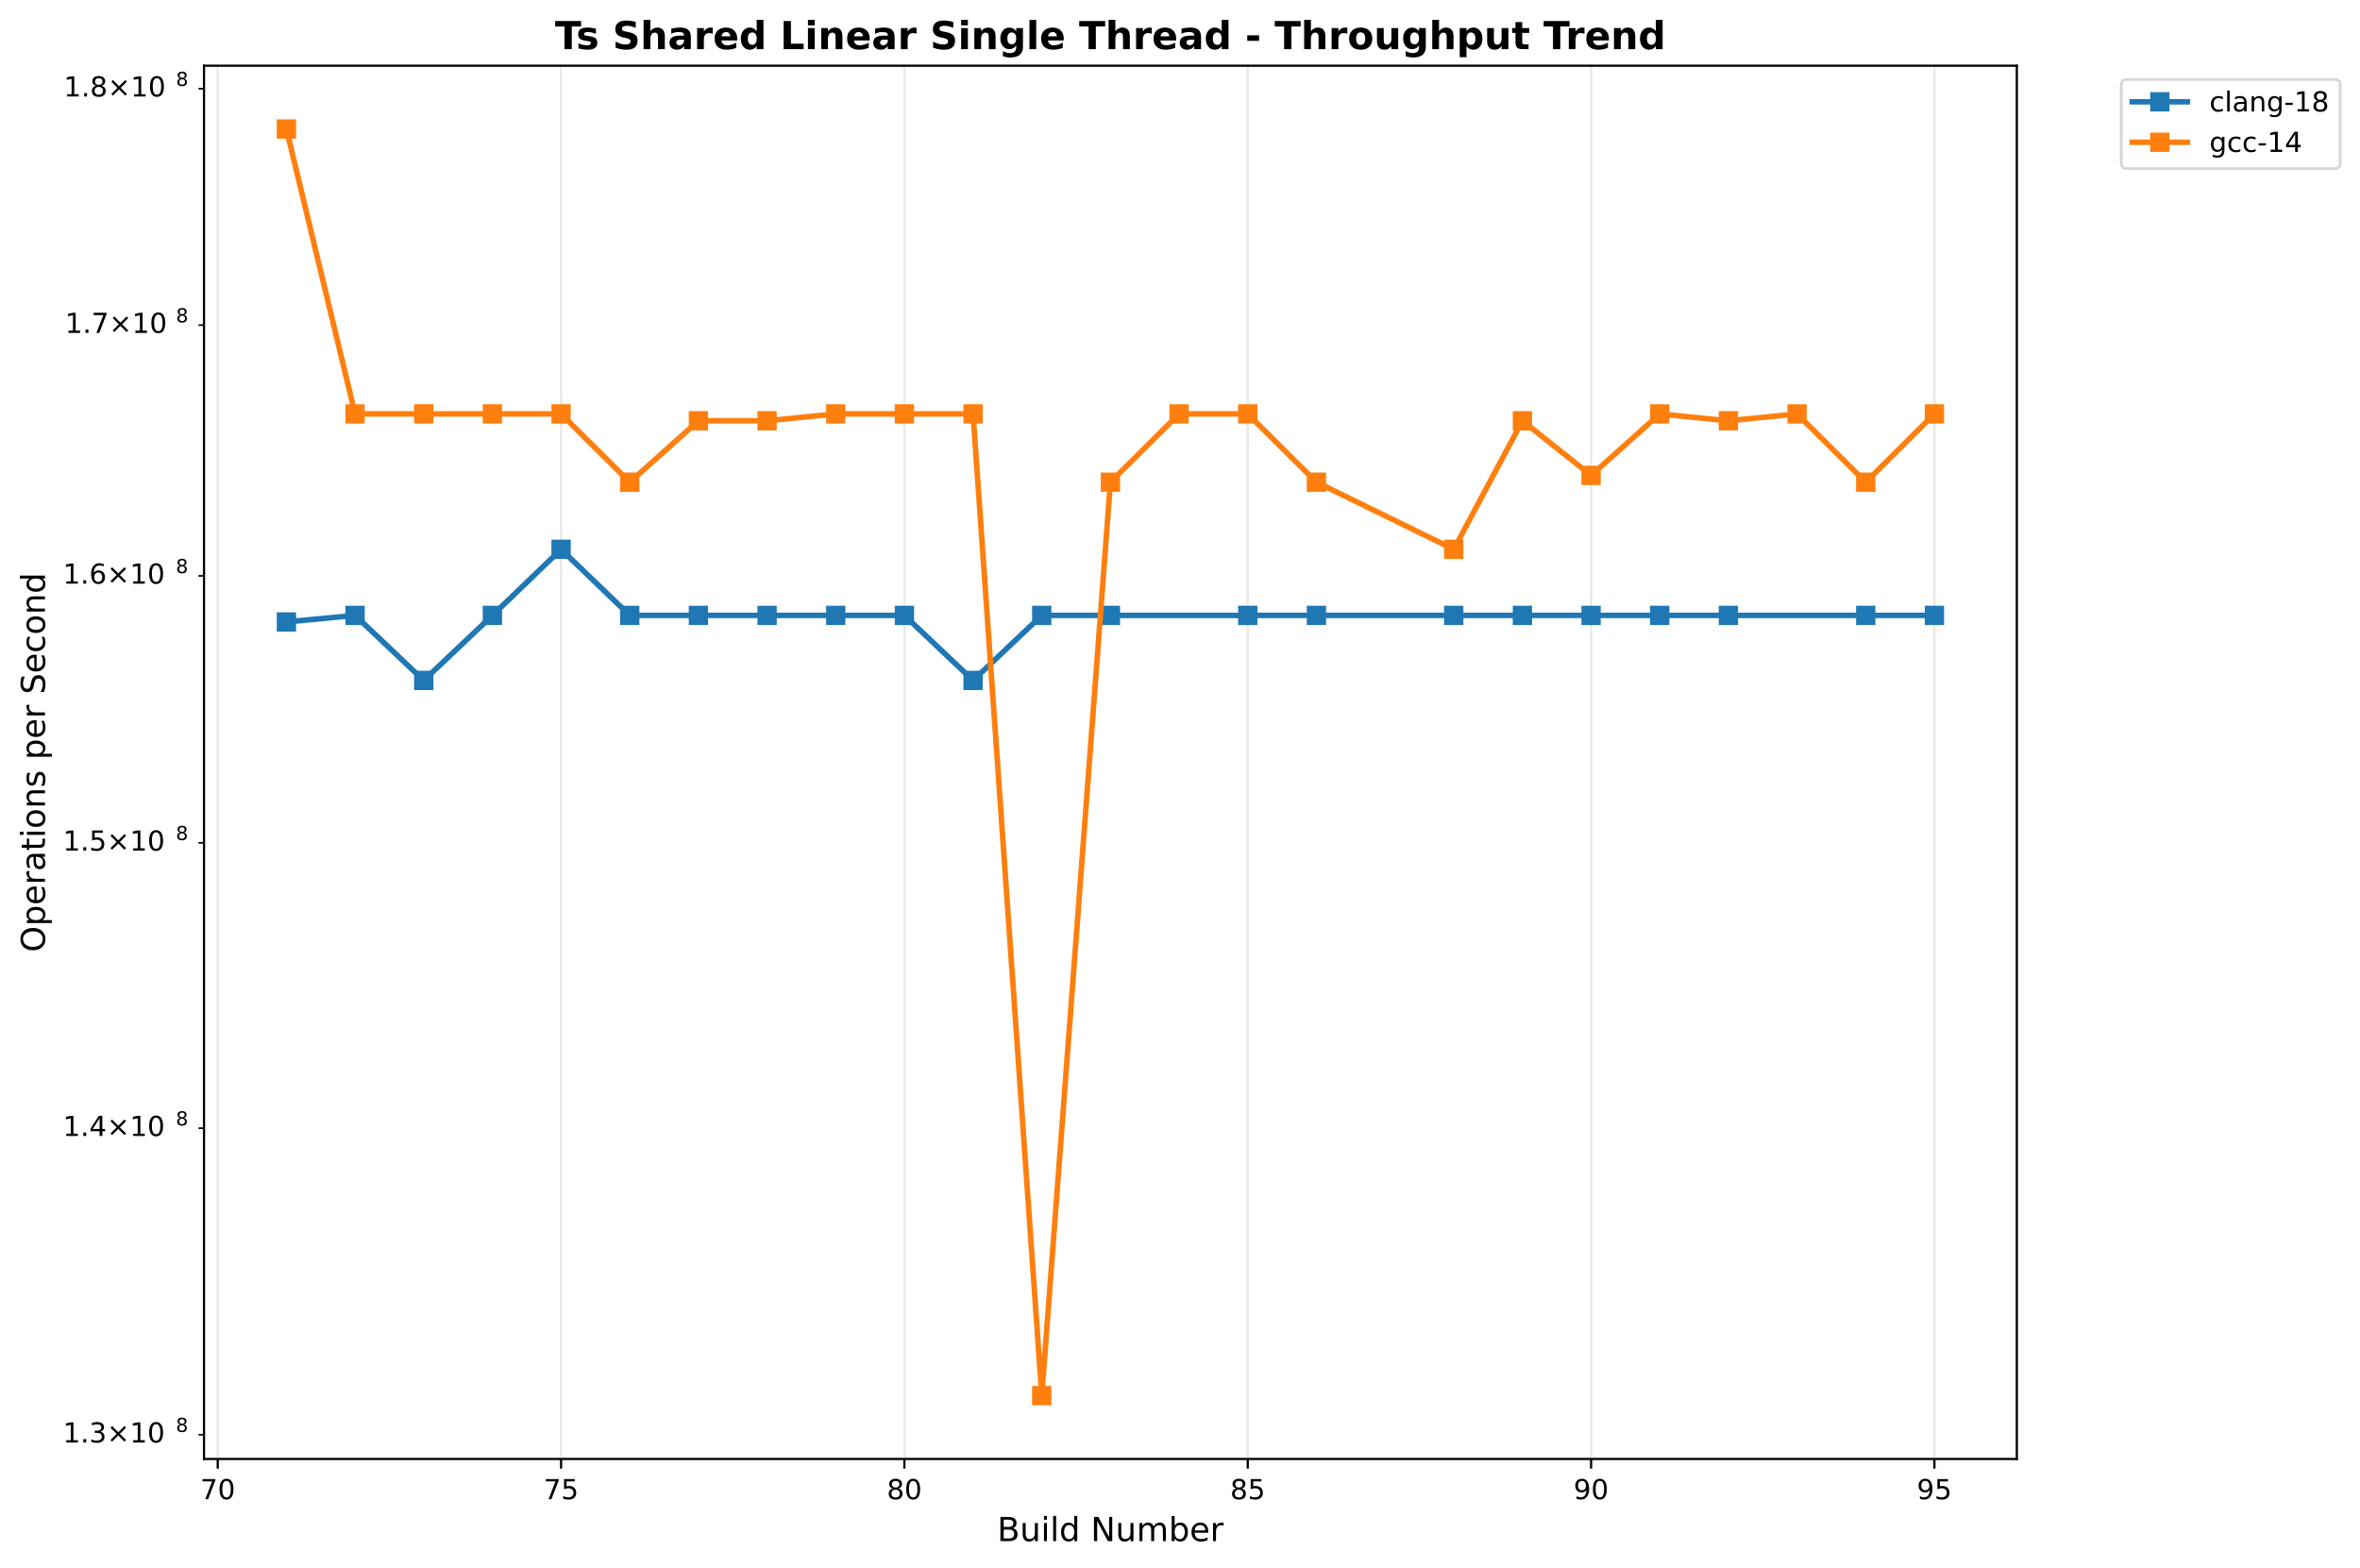
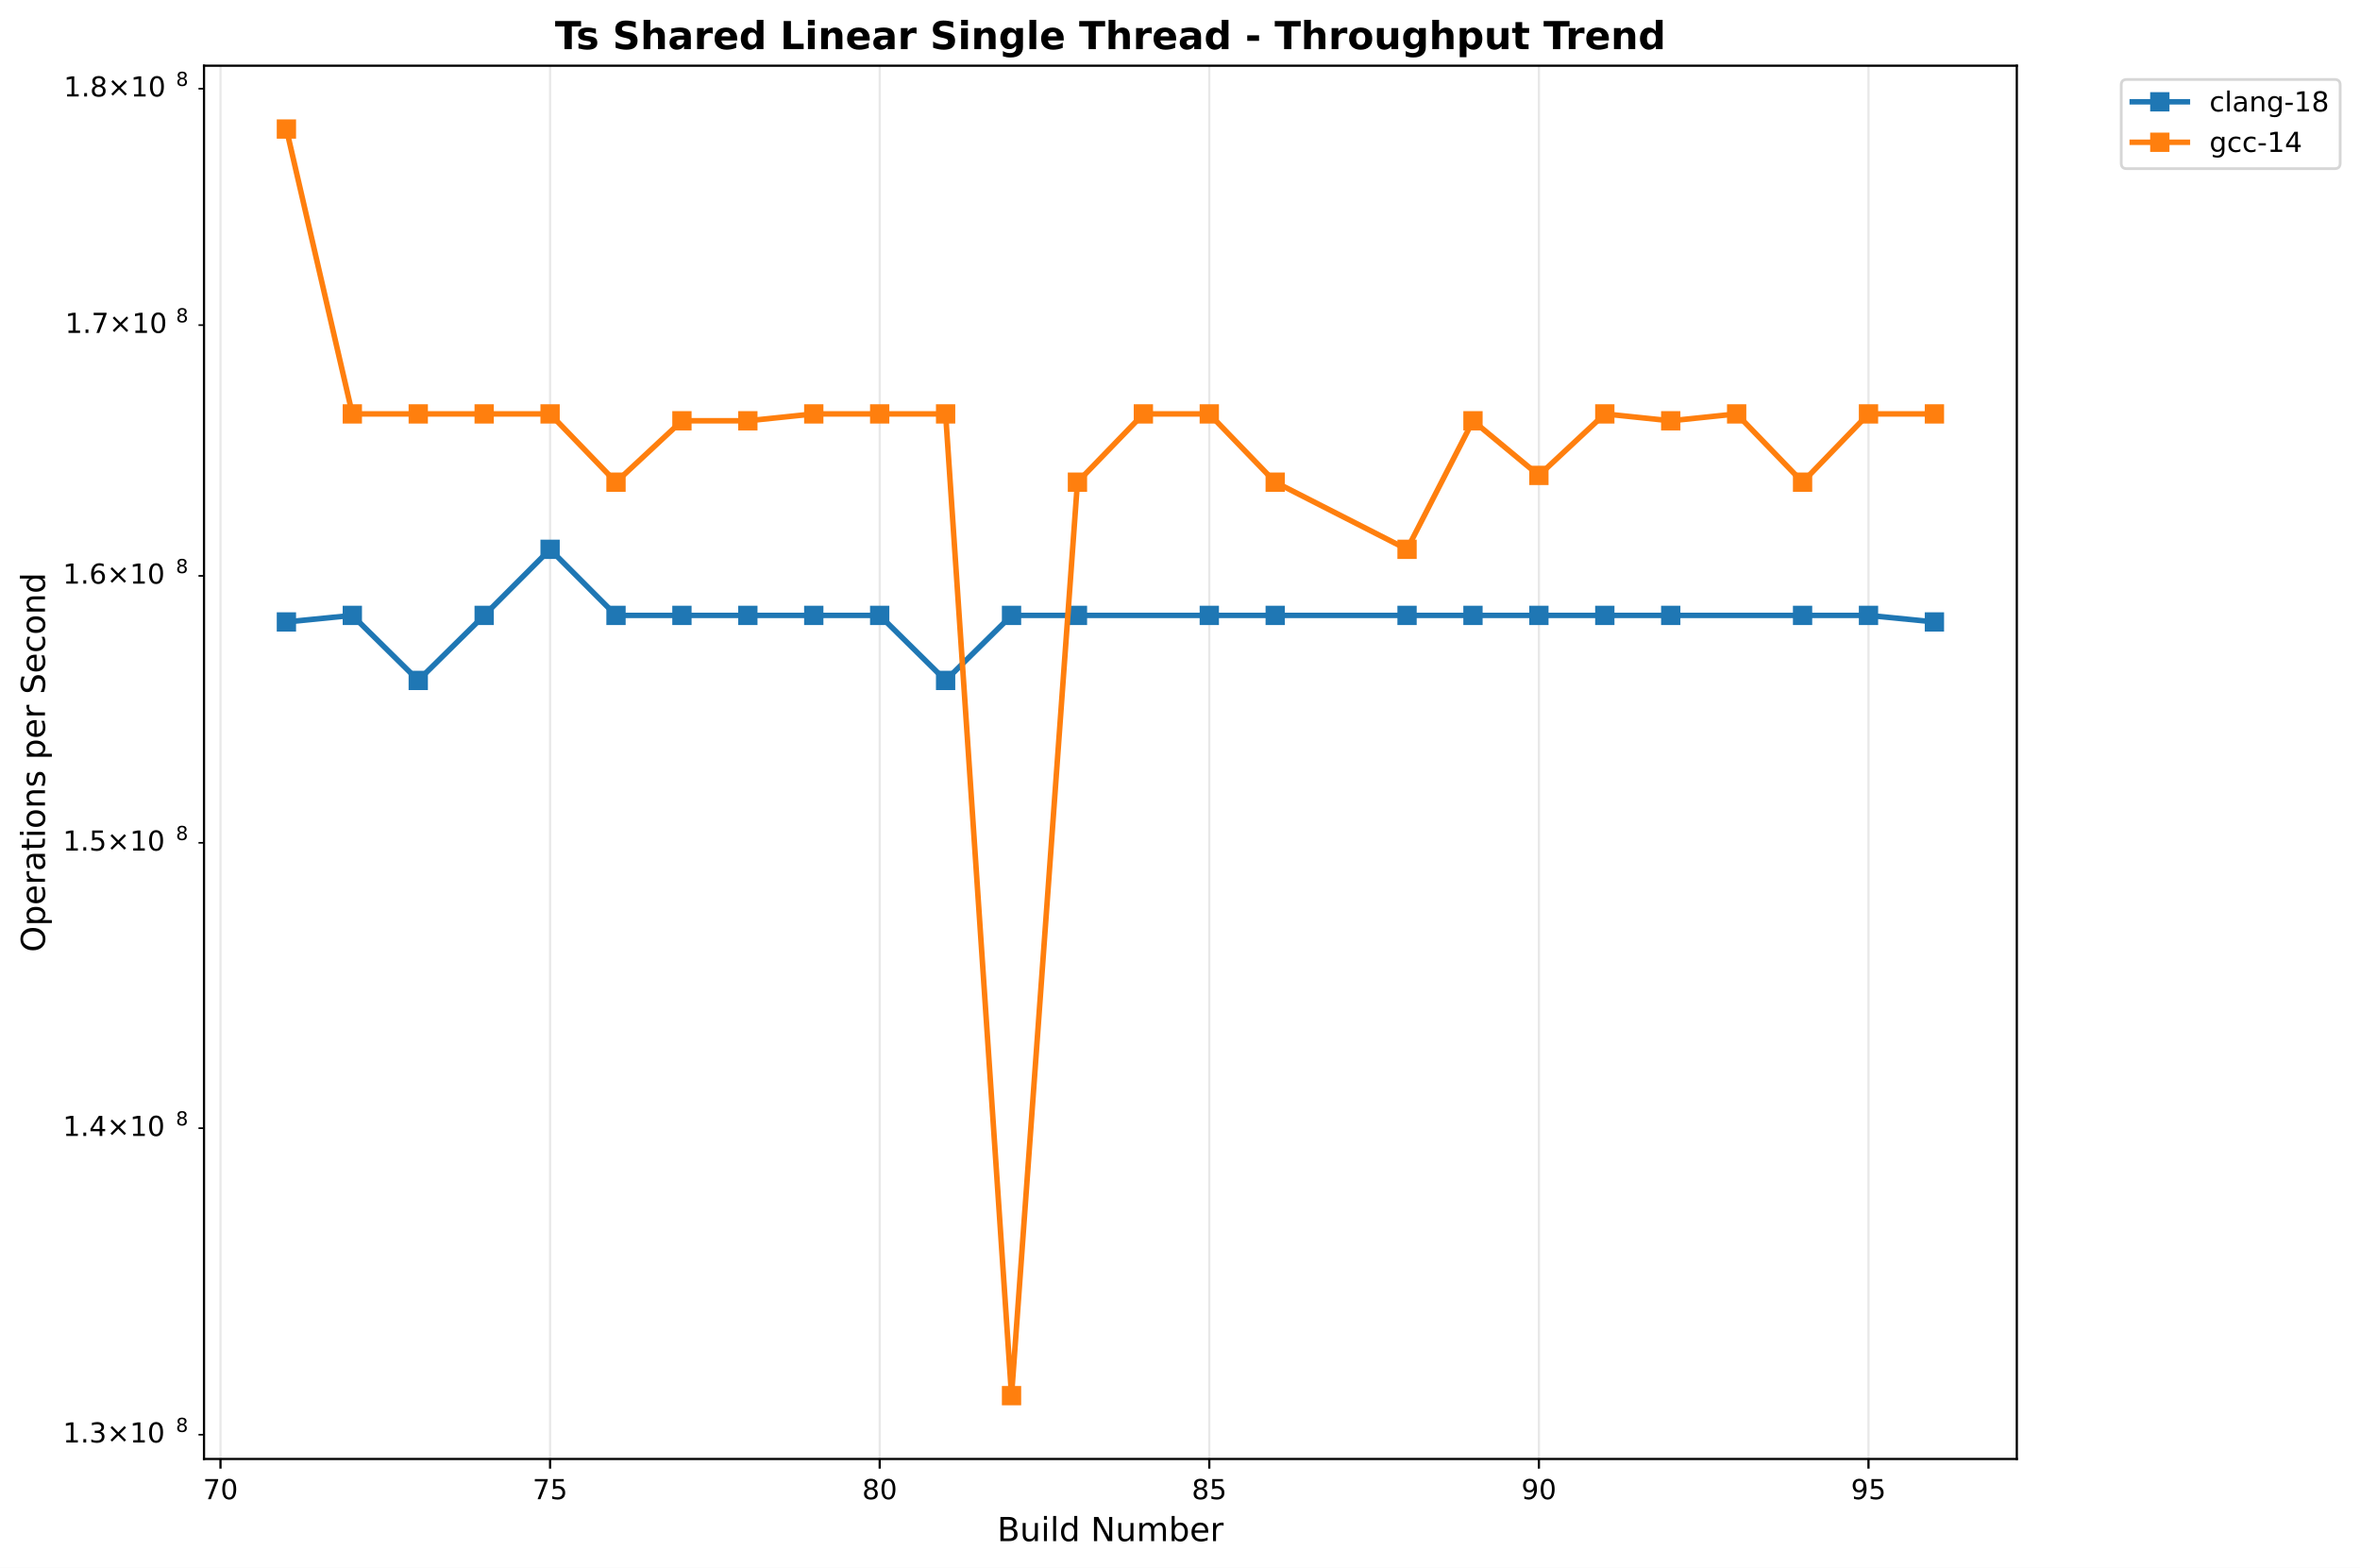
<svg xmlns="http://www.w3.org/2000/svg" xmlns:xlink="http://www.w3.org/1999/xlink" width="856.204pt" height="568.8pt" viewBox="0 0 856.204 568.8" version="1.1">
  <defs>
    <style type="text/css">*{stroke-linejoin: round; stroke-linecap: butt}</style>
  </defs>
  <g id="figure_1">
    <g id="patch_1">
      <path d="M 0 568.8  L 856.204 568.8  L 856.204 0  L 0 0  z " style="fill: #ffffff" />
    </g>
    <g id="axes_1">
      <g id="patch_2">
        <path d="M 74.014 529.308  L 731.697 529.308  L 731.697 23.838  L 74.014 23.838  z " style="fill: #ffffff" />
      </g>
      <g id="matplotlib.axis_1">
        <g id="xtick_1">
          <g id="line2d_1">
-             <path d="M 78.996 529.308  L 78.996 23.838  " clip-path="url(#p57f97c2c1d)" style="fill: none; stroke: #b0b0b0; stroke-opacity: 0.3; stroke-width: 0.8; stroke-linecap: square" />
+             <path d="M 79.993 529.308  L 79.993 23.838  " clip-path="url(#p989b2aa8e4)" style="fill: none; stroke: #b0b0b0; stroke-opacity: 0.3; stroke-width: 0.8; stroke-linecap: square" />
          </g>
          <g id="line2d_2">
            <defs>
-               <path id="mb8f43ff60d" d="M 0 0  L 0 3.5  " style="stroke: #000000; stroke-width: 0.8" />
+               <path id="m9a2d9f760e" d="M 0 0  L 0 3.5  " style="stroke: #000000; stroke-width: 0.8" />
            </defs>
            <g>
-               <use xlink:href="#mb8f43ff60d" x="78.996" y="529.308" style="stroke: #000000; stroke-width: 0.8" />
+               <use xlink:href="#m9a2d9f760e" x="79.993" y="529.308" style="stroke: #000000; stroke-width: 0.8" />
            </g>
          </g>
          <g id="text_1">
-             <text style="font: 10px 'DejaVu Sans', 'Bitstream Vera Sans', 'Computer Modern Sans Serif', 'Lucida Grande', 'Verdana', 'Geneva', 'Lucid', 'Arial', 'Helvetica', 'Avant Garde', sans-serif; text-anchor: middle" x="78.996" y="543.907" transform="rotate(-0 78.9962 543.9066)">70</text>
+             <text style="font: 10px 'DejaVu Sans', 'Bitstream Vera Sans', 'Computer Modern Sans Serif', 'Lucida Grande', 'Verdana', 'Geneva', 'Lucid', 'Arial', 'Helvetica', 'Avant Garde', sans-serif; text-anchor: middle" x="79.993" y="543.907" transform="rotate(-0 79.99268 543.9066)">70</text>
          </g>
        </g>
        <g id="xtick_2">
          <g id="line2d_3">
-             <path d="M 203.557 529.308  L 203.557 23.838  " clip-path="url(#p57f97c2c1d)" style="fill: none; stroke: #b0b0b0; stroke-opacity: 0.3; stroke-width: 0.8; stroke-linecap: square" />
+             <path d="M 199.571 529.308  L 199.571 23.838  " clip-path="url(#p989b2aa8e4)" style="fill: none; stroke: #b0b0b0; stroke-opacity: 0.3; stroke-width: 0.8; stroke-linecap: square" />
          </g>
          <g id="line2d_4">
            <g>
-               <use xlink:href="#mb8f43ff60d" x="203.557" y="529.308" style="stroke: #000000; stroke-width: 0.8" />
+               <use xlink:href="#m9a2d9f760e" x="199.571" y="529.308" style="stroke: #000000; stroke-width: 0.8" />
            </g>
          </g>
          <g id="text_2">
-             <text style="font: 10px 'DejaVu Sans', 'Bitstream Vera Sans', 'Computer Modern Sans Serif', 'Lucida Grande', 'Verdana', 'Geneva', 'Lucid', 'Arial', 'Helvetica', 'Avant Garde', sans-serif; text-anchor: middle" x="203.557" y="543.907" transform="rotate(-0 203.5573 543.9066)">75</text>
+             <text style="font: 10px 'DejaVu Sans', 'Bitstream Vera Sans', 'Computer Modern Sans Serif', 'Lucida Grande', 'Verdana', 'Geneva', 'Lucid', 'Arial', 'Helvetica', 'Avant Garde', sans-serif; text-anchor: middle" x="199.571" y="543.907" transform="rotate(-0 199.5714 543.9066)">75</text>
          </g>
        </g>
        <g id="xtick_3">
          <g id="line2d_5">
-             <path d="M 328.118 529.308  L 328.118 23.838  " clip-path="url(#p57f97c2c1d)" style="fill: none; stroke: #b0b0b0; stroke-opacity: 0.3; stroke-width: 0.8; stroke-linecap: square" />
+             <path d="M 319.15 529.308  L 319.15 23.838  " clip-path="url(#p989b2aa8e4)" style="fill: none; stroke: #b0b0b0; stroke-opacity: 0.3; stroke-width: 0.8; stroke-linecap: square" />
          </g>
          <g id="line2d_6">
            <g>
-               <use xlink:href="#mb8f43ff60d" x="328.118" y="529.308" style="stroke: #000000; stroke-width: 0.8" />
+               <use xlink:href="#m9a2d9f760e" x="319.15" y="529.308" style="stroke: #000000; stroke-width: 0.8" />
            </g>
          </g>
          <g id="text_3">
-             <text style="font: 10px 'DejaVu Sans', 'Bitstream Vera Sans', 'Computer Modern Sans Serif', 'Lucida Grande', 'Verdana', 'Geneva', 'Lucid', 'Arial', 'Helvetica', 'Avant Garde', sans-serif; text-anchor: middle" x="328.118" y="543.907" transform="rotate(-0 328.1185 543.9066)">80</text>
+             <text style="font: 10px 'DejaVu Sans', 'Bitstream Vera Sans', 'Computer Modern Sans Serif', 'Lucida Grande', 'Verdana', 'Geneva', 'Lucid', 'Arial', 'Helvetica', 'Avant Garde', sans-serif; text-anchor: middle" x="319.15" y="543.907" transform="rotate(-0 319.1501 543.9066)">80</text>
          </g>
        </g>
        <g id="xtick_4">
          <g id="line2d_7">
-             <path d="M 452.68 529.308  L 452.68 23.838  " clip-path="url(#p57f97c2c1d)" style="fill: none; stroke: #b0b0b0; stroke-opacity: 0.3; stroke-width: 0.8; stroke-linecap: square" />
+             <path d="M 438.729 529.308  L 438.729 23.838  " clip-path="url(#p989b2aa8e4)" style="fill: none; stroke: #b0b0b0; stroke-opacity: 0.3; stroke-width: 0.8; stroke-linecap: square" />
          </g>
          <g id="line2d_8">
            <g>
-               <use xlink:href="#mb8f43ff60d" x="452.68" y="529.308" style="stroke: #000000; stroke-width: 0.8" />
+               <use xlink:href="#m9a2d9f760e" x="438.729" y="529.308" style="stroke: #000000; stroke-width: 0.8" />
            </g>
          </g>
          <g id="text_4">
-             <text style="font: 10px 'DejaVu Sans', 'Bitstream Vera Sans', 'Computer Modern Sans Serif', 'Lucida Grande', 'Verdana', 'Geneva', 'Lucid', 'Arial', 'Helvetica', 'Avant Garde', sans-serif; text-anchor: middle" x="452.68" y="543.907" transform="rotate(-0 452.6796 543.9066)">85</text>
+             <text style="font: 10px 'DejaVu Sans', 'Bitstream Vera Sans', 'Computer Modern Sans Serif', 'Lucida Grande', 'Verdana', 'Geneva', 'Lucid', 'Arial', 'Helvetica', 'Avant Garde', sans-serif; text-anchor: middle" x="438.729" y="543.907" transform="rotate(-0 438.7288 543.9066)">85</text>
          </g>
        </g>
        <g id="xtick_5">
          <g id="line2d_9">
-             <path d="M 577.241 529.308  L 577.241 23.838  " clip-path="url(#p57f97c2c1d)" style="fill: none; stroke: #b0b0b0; stroke-opacity: 0.3; stroke-width: 0.8; stroke-linecap: square" />
+             <path d="M 558.307 529.308  L 558.307 23.838  " clip-path="url(#p989b2aa8e4)" style="fill: none; stroke: #b0b0b0; stroke-opacity: 0.3; stroke-width: 0.8; stroke-linecap: square" />
          </g>
          <g id="line2d_10">
            <g>
-               <use xlink:href="#mb8f43ff60d" x="577.241" y="529.308" style="stroke: #000000; stroke-width: 0.8" />
+               <use xlink:href="#m9a2d9f760e" x="558.307" y="529.308" style="stroke: #000000; stroke-width: 0.8" />
            </g>
          </g>
          <g id="text_5">
-             <text style="font: 10px 'DejaVu Sans', 'Bitstream Vera Sans', 'Computer Modern Sans Serif', 'Lucida Grande', 'Verdana', 'Geneva', 'Lucid', 'Arial', 'Helvetica', 'Avant Garde', sans-serif; text-anchor: middle" x="577.241" y="543.907" transform="rotate(-0 577.2408 543.9066)">90</text>
+             <text style="font: 10px 'DejaVu Sans', 'Bitstream Vera Sans', 'Computer Modern Sans Serif', 'Lucida Grande', 'Verdana', 'Geneva', 'Lucid', 'Arial', 'Helvetica', 'Avant Garde', sans-serif; text-anchor: middle" x="558.307" y="543.907" transform="rotate(-0 558.3075 543.9066)">90</text>
          </g>
        </g>
        <g id="xtick_6">
          <g id="line2d_11">
-             <path d="M 701.802 529.308  L 701.802 23.838  " clip-path="url(#p57f97c2c1d)" style="fill: none; stroke: #b0b0b0; stroke-opacity: 0.3; stroke-width: 0.8; stroke-linecap: square" />
+             <path d="M 677.886 529.308  L 677.886 23.838  " clip-path="url(#p989b2aa8e4)" style="fill: none; stroke: #b0b0b0; stroke-opacity: 0.3; stroke-width: 0.8; stroke-linecap: square" />
          </g>
          <g id="line2d_12">
            <g>
-               <use xlink:href="#mb8f43ff60d" x="701.802" y="529.308" style="stroke: #000000; stroke-width: 0.8" />
+               <use xlink:href="#m9a2d9f760e" x="677.886" y="529.308" style="stroke: #000000; stroke-width: 0.8" />
            </g>
          </g>
          <g id="text_6">
-             <text style="font: 10px 'DejaVu Sans', 'Bitstream Vera Sans', 'Computer Modern Sans Serif', 'Lucida Grande', 'Verdana', 'Geneva', 'Lucid', 'Arial', 'Helvetica', 'Avant Garde', sans-serif; text-anchor: middle" x="701.802" y="543.907" transform="rotate(-0 701.8019 543.9066)">95</text>
+             <text style="font: 10px 'DejaVu Sans', 'Bitstream Vera Sans', 'Computer Modern Sans Serif', 'Lucida Grande', 'Verdana', 'Geneva', 'Lucid', 'Arial', 'Helvetica', 'Avant Garde', sans-serif; text-anchor: middle" x="677.886" y="543.907" transform="rotate(-0 677.8862 543.9066)">95</text>
          </g>
        </g>
        <g id="text_7">
          <text style="font: 12px 'DejaVu Sans', 'Bitstream Vera Sans', 'Computer Modern Sans Serif', 'Lucida Grande', 'Verdana', 'Geneva', 'Lucid', 'Arial', 'Helvetica', 'Avant Garde', sans-serif; text-anchor: middle" x="402.855" y="559.104" transform="rotate(-0 402.8552 559.1044)">Build Number</text>
        </g>
      </g>
      <g id="matplotlib.axis_2">
        <g id="ytick_1">
          <g id="line2d_13">
            <defs>
-               <path id="m649872a336" d="M 0 0  L -2 0  " style="stroke: #000000; stroke-width: 0.6" />
+               <path id="m04e6ca200c" d="M 0 0  L -2 0  " style="stroke: #000000; stroke-width: 0.6" />
            </defs>
            <g>
-               <use xlink:href="#m649872a336" x="74.014" y="520.504" style="stroke: #000000; stroke-width: 0.6" />
+               <use xlink:href="#m04e6ca200c" x="74.014" y="520.504" style="stroke: #000000; stroke-width: 0.6" />
            </g>
          </g>
          <g id="text_8">
            <g transform="translate(22.81375 524.3037)">
              <text>
                <tspan style="font: 10px 'DejaVu Sans'" x="0 6.362 9.541 17.852 28.179 34.541" y="-0.977">1.3×10</tspan>
                <tspan style="font: 7px 'DejaVu Sans'" x="40.999" y="-4.805">8</tspan>
              </text>
            </g>
          </g>
        </g>
        <g id="ytick_2">
          <g id="line2d_14">
            <g>
-               <use xlink:href="#m649872a336" x="74.014" y="409.299" style="stroke: #000000; stroke-width: 0.6" />
+               <use xlink:href="#m04e6ca200c" x="74.014" y="409.299" style="stroke: #000000; stroke-width: 0.6" />
            </g>
          </g>
          <g id="text_9">
            <g transform="translate(22.81375 413.0981)">
              <text>
                <tspan style="font: 10px 'DejaVu Sans'" x="0 6.362 9.541 17.852 28.179 34.541" y="-0.977">1.4×10</tspan>
                <tspan style="font: 7px 'DejaVu Sans'" x="40.999" y="-4.805">8</tspan>
              </text>
            </g>
          </g>
        </g>
        <g id="ytick_3">
          <g id="line2d_15">
            <g>
-               <use xlink:href="#m649872a336" x="74.014" y="305.769" style="stroke: #000000; stroke-width: 0.6" />
+               <use xlink:href="#m04e6ca200c" x="74.014" y="305.769" style="stroke: #000000; stroke-width: 0.6" />
            </g>
          </g>
          <g id="text_10">
            <g transform="translate(22.81375 309.5683)">
              <text>
                <tspan style="font: 10px 'DejaVu Sans'" x="0 6.362 9.541 17.852 28.179 34.541" y="-0.977">1.5×10</tspan>
                <tspan style="font: 7px 'DejaVu Sans'" x="40.999" y="-4.805">8</tspan>
              </text>
            </g>
          </g>
        </g>
        <g id="ytick_4">
          <g id="line2d_16">
            <g>
-               <use xlink:href="#m649872a336" x="74.014" y="208.923" style="stroke: #000000; stroke-width: 0.6" />
+               <use xlink:href="#m04e6ca200c" x="74.014" y="208.923" style="stroke: #000000; stroke-width: 0.6" />
            </g>
          </g>
          <g id="text_11">
            <g transform="translate(22.81375 212.7226)">
              <text>
                <tspan style="font: 10px 'DejaVu Sans'" x="0 6.362 9.541 17.852 28.179 34.541" y="-0.977">1.6×10</tspan>
                <tspan style="font: 7px 'DejaVu Sans'" x="40.999" y="-4.805">8</tspan>
              </text>
            </g>
          </g>
        </g>
        <g id="ytick_5">
          <g id="line2d_17">
            <g>
-               <use xlink:href="#m649872a336" x="74.014" y="117.951" style="stroke: #000000; stroke-width: 0.6" />
+               <use xlink:href="#m04e6ca200c" x="74.014" y="117.951" style="stroke: #000000; stroke-width: 0.6" />
            </g>
          </g>
          <g id="text_12">
            <g transform="translate(23.61375 121.75)">
              <text>
                <tspan style="font: 10px 'DejaVu Sans'" x="0 6.362 8.791 17.102 27.429 33.791" y="-0.977">1.7×10</tspan>
                <tspan style="font: 7px 'DejaVu Sans'" x="40.249" y="-4.805">8</tspan>
              </text>
            </g>
          </g>
        </g>
        <g id="ytick_6">
          <g id="line2d_18">
            <g>
-               <use xlink:href="#m649872a336" x="74.014" y="32.18" style="stroke: #000000; stroke-width: 0.6" />
+               <use xlink:href="#m04e6ca200c" x="74.014" y="32.18" style="stroke: #000000; stroke-width: 0.6" />
            </g>
          </g>
          <g id="text_13">
            <g transform="translate(23.11375 35.97879)">
              <text>
                <tspan style="font: 10px 'DejaVu Sans'" x="0 6.362 9.291 17.602 27.929 34.291" y="-0.977">1.8×10</tspan>
                <tspan style="font: 7px 'DejaVu Sans'" x="40.749" y="-4.805">8</tspan>
              </text>
            </g>
          </g>
        </g>
        <g id="text_14">
          <text style="font: 12px 'DejaVu Sans', 'Bitstream Vera Sans', 'Computer Modern Sans Serif', 'Lucida Grande', 'Verdana', 'Geneva', 'Lucid', 'Arial', 'Helvetica', 'Avant Garde', sans-serif; text-anchor: middle" x="16.318" y="276.573" transform="rotate(-90 16.31812 276.573)">Operations per Second</text>
        </g>
      </g>
      <g id="line2d_19">
-         <path d="M 103.908 225.637  L 128.821 223.26  L 153.733 246.855  L 178.645 223.26  L 203.557 199.289  L 228.47 223.26  L 253.382 223.26  L 278.294 223.26  L 303.206 223.26  L 328.118 223.26  L 353.031 246.855  L 377.943 223.26  L 402.855 223.26  L 452.68 223.26  L 477.592 223.26  L 527.416 223.26  L 552.329 223.26  L 577.241 223.26  L 602.153 223.26  L 627.065 223.26  L 676.89 223.26  L 701.802 223.26  " clip-path="url(#p57f97c2c1d)" style="fill: none; stroke: #1f77b4; stroke-width: 2; stroke-linecap: square" />
+         <path d="M 103.908 225.637  L 127.824 223.26  L 151.74 246.855  L 175.656 223.26  L 199.571 199.289  L 223.487 223.26  L 247.403 223.26  L 271.319 223.26  L 295.234 223.26  L 319.15 223.26  L 343.066 246.855  L 366.982 223.26  L 390.897 223.26  L 438.729 223.26  L 462.645 223.26  L 510.476 223.26  L 534.392 223.26  L 558.307 223.26  L 582.223 223.26  L 606.139 223.26  L 653.97 223.26  L 677.886 223.26  L 701.802 225.637  " clip-path="url(#p989b2aa8e4)" style="fill: none; stroke: #1f77b4; stroke-width: 2; stroke-linecap: square" />
        <defs>
-           <path id="maf09b1e4fa" d="M -3 3  L 3 3  L 3 -3  L -3 -3  z " style="stroke: #1f77b4; stroke-linejoin: miter" />
+           <path id="m1b89f8ba5e" d="M -3 3  L 3 3  L 3 -3  L -3 -3  z " style="stroke: #1f77b4; stroke-linejoin: miter" />
        </defs>
-         <g clip-path="url(#p57f97c2c1d)">
-           <use xlink:href="#maf09b1e4fa" x="103.908" y="225.637" style="fill: #1f77b4; stroke: #1f77b4; stroke-linejoin: miter" />
-           <use xlink:href="#maf09b1e4fa" x="128.821" y="223.26" style="fill: #1f77b4; stroke: #1f77b4; stroke-linejoin: miter" />
-           <use xlink:href="#maf09b1e4fa" x="153.733" y="246.855" style="fill: #1f77b4; stroke: #1f77b4; stroke-linejoin: miter" />
-           <use xlink:href="#maf09b1e4fa" x="178.645" y="223.26" style="fill: #1f77b4; stroke: #1f77b4; stroke-linejoin: miter" />
-           <use xlink:href="#maf09b1e4fa" x="203.557" y="199.289" style="fill: #1f77b4; stroke: #1f77b4; stroke-linejoin: miter" />
-           <use xlink:href="#maf09b1e4fa" x="228.47" y="223.26" style="fill: #1f77b4; stroke: #1f77b4; stroke-linejoin: miter" />
-           <use xlink:href="#maf09b1e4fa" x="253.382" y="223.26" style="fill: #1f77b4; stroke: #1f77b4; stroke-linejoin: miter" />
-           <use xlink:href="#maf09b1e4fa" x="278.294" y="223.26" style="fill: #1f77b4; stroke: #1f77b4; stroke-linejoin: miter" />
-           <use xlink:href="#maf09b1e4fa" x="303.206" y="223.26" style="fill: #1f77b4; stroke: #1f77b4; stroke-linejoin: miter" />
-           <use xlink:href="#maf09b1e4fa" x="328.118" y="223.26" style="fill: #1f77b4; stroke: #1f77b4; stroke-linejoin: miter" />
-           <use xlink:href="#maf09b1e4fa" x="353.031" y="246.855" style="fill: #1f77b4; stroke: #1f77b4; stroke-linejoin: miter" />
-           <use xlink:href="#maf09b1e4fa" x="377.943" y="223.26" style="fill: #1f77b4; stroke: #1f77b4; stroke-linejoin: miter" />
-           <use xlink:href="#maf09b1e4fa" x="402.855" y="223.26" style="fill: #1f77b4; stroke: #1f77b4; stroke-linejoin: miter" />
-           <use xlink:href="#maf09b1e4fa" x="452.68" y="223.26" style="fill: #1f77b4; stroke: #1f77b4; stroke-linejoin: miter" />
-           <use xlink:href="#maf09b1e4fa" x="477.592" y="223.26" style="fill: #1f77b4; stroke: #1f77b4; stroke-linejoin: miter" />
-           <use xlink:href="#maf09b1e4fa" x="527.416" y="223.26" style="fill: #1f77b4; stroke: #1f77b4; stroke-linejoin: miter" />
-           <use xlink:href="#maf09b1e4fa" x="552.329" y="223.26" style="fill: #1f77b4; stroke: #1f77b4; stroke-linejoin: miter" />
-           <use xlink:href="#maf09b1e4fa" x="577.241" y="223.26" style="fill: #1f77b4; stroke: #1f77b4; stroke-linejoin: miter" />
-           <use xlink:href="#maf09b1e4fa" x="602.153" y="223.26" style="fill: #1f77b4; stroke: #1f77b4; stroke-linejoin: miter" />
-           <use xlink:href="#maf09b1e4fa" x="627.065" y="223.26" style="fill: #1f77b4; stroke: #1f77b4; stroke-linejoin: miter" />
-           <use xlink:href="#maf09b1e4fa" x="676.89" y="223.26" style="fill: #1f77b4; stroke: #1f77b4; stroke-linejoin: miter" />
-           <use xlink:href="#maf09b1e4fa" x="701.802" y="223.26" style="fill: #1f77b4; stroke: #1f77b4; stroke-linejoin: miter" />
+         <g clip-path="url(#p989b2aa8e4)">
+           <use xlink:href="#m1b89f8ba5e" x="103.908" y="225.637" style="fill: #1f77b4; stroke: #1f77b4; stroke-linejoin: miter" />
+           <use xlink:href="#m1b89f8ba5e" x="127.824" y="223.26" style="fill: #1f77b4; stroke: #1f77b4; stroke-linejoin: miter" />
+           <use xlink:href="#m1b89f8ba5e" x="151.74" y="246.855" style="fill: #1f77b4; stroke: #1f77b4; stroke-linejoin: miter" />
+           <use xlink:href="#m1b89f8ba5e" x="175.656" y="223.26" style="fill: #1f77b4; stroke: #1f77b4; stroke-linejoin: miter" />
+           <use xlink:href="#m1b89f8ba5e" x="199.571" y="199.289" style="fill: #1f77b4; stroke: #1f77b4; stroke-linejoin: miter" />
+           <use xlink:href="#m1b89f8ba5e" x="223.487" y="223.26" style="fill: #1f77b4; stroke: #1f77b4; stroke-linejoin: miter" />
+           <use xlink:href="#m1b89f8ba5e" x="247.403" y="223.26" style="fill: #1f77b4; stroke: #1f77b4; stroke-linejoin: miter" />
+           <use xlink:href="#m1b89f8ba5e" x="271.319" y="223.26" style="fill: #1f77b4; stroke: #1f77b4; stroke-linejoin: miter" />
+           <use xlink:href="#m1b89f8ba5e" x="295.234" y="223.26" style="fill: #1f77b4; stroke: #1f77b4; stroke-linejoin: miter" />
+           <use xlink:href="#m1b89f8ba5e" x="319.15" y="223.26" style="fill: #1f77b4; stroke: #1f77b4; stroke-linejoin: miter" />
+           <use xlink:href="#m1b89f8ba5e" x="343.066" y="246.855" style="fill: #1f77b4; stroke: #1f77b4; stroke-linejoin: miter" />
+           <use xlink:href="#m1b89f8ba5e" x="366.982" y="223.26" style="fill: #1f77b4; stroke: #1f77b4; stroke-linejoin: miter" />
+           <use xlink:href="#m1b89f8ba5e" x="390.897" y="223.26" style="fill: #1f77b4; stroke: #1f77b4; stroke-linejoin: miter" />
+           <use xlink:href="#m1b89f8ba5e" x="438.729" y="223.26" style="fill: #1f77b4; stroke: #1f77b4; stroke-linejoin: miter" />
+           <use xlink:href="#m1b89f8ba5e" x="462.645" y="223.26" style="fill: #1f77b4; stroke: #1f77b4; stroke-linejoin: miter" />
+           <use xlink:href="#m1b89f8ba5e" x="510.476" y="223.26" style="fill: #1f77b4; stroke: #1f77b4; stroke-linejoin: miter" />
+           <use xlink:href="#m1b89f8ba5e" x="534.392" y="223.26" style="fill: #1f77b4; stroke: #1f77b4; stroke-linejoin: miter" />
+           <use xlink:href="#m1b89f8ba5e" x="558.307" y="223.26" style="fill: #1f77b4; stroke: #1f77b4; stroke-linejoin: miter" />
+           <use xlink:href="#m1b89f8ba5e" x="582.223" y="223.26" style="fill: #1f77b4; stroke: #1f77b4; stroke-linejoin: miter" />
+           <use xlink:href="#m1b89f8ba5e" x="606.139" y="223.26" style="fill: #1f77b4; stroke: #1f77b4; stroke-linejoin: miter" />
+           <use xlink:href="#m1b89f8ba5e" x="653.97" y="223.26" style="fill: #1f77b4; stroke: #1f77b4; stroke-linejoin: miter" />
+           <use xlink:href="#m1b89f8ba5e" x="677.886" y="223.26" style="fill: #1f77b4; stroke: #1f77b4; stroke-linejoin: miter" />
+           <use xlink:href="#m1b89f8ba5e" x="701.802" y="225.637" style="fill: #1f77b4; stroke: #1f77b4; stroke-linejoin: miter" />
        </g>
      </g>
      <g id="line2d_20">
-         <path d="M 103.908 46.814  L 128.821 150.165  L 153.733 150.165  L 178.645 150.165  L 203.557 150.165  L 228.47 174.928  L 253.382 152.66  L 278.294 152.66  L 303.206 150.165  L 328.118 150.165  L 353.031 150.165  L 377.943 506.332  L 402.855 174.928  L 427.767 150.165  L 452.68 150.165  L 477.592 174.928  L 527.416 199.289  L 552.329 152.66  L 577.241 172.47  L 602.153 150.165  L 627.065 152.66  L 651.977 150.165  L 676.89 174.928  L 701.802 150.165  " clip-path="url(#p57f97c2c1d)" style="fill: none; stroke: #ff7f0e; stroke-width: 2; stroke-linecap: square" />
+         <path d="M 103.908 46.814  L 127.824 150.165  L 151.74 150.165  L 175.656 150.165  L 199.571 150.165  L 223.487 174.928  L 247.403 152.66  L 271.319 152.66  L 295.234 150.165  L 319.15 150.165  L 343.066 150.165  L 366.982 506.332  L 390.897 174.928  L 414.813 150.165  L 438.729 150.165  L 462.645 174.928  L 510.476 199.289  L 534.392 152.66  L 558.307 172.47  L 582.223 150.165  L 606.139 152.66  L 630.055 150.165  L 653.97 174.928  L 677.886 150.165  L 701.802 150.165  " clip-path="url(#p989b2aa8e4)" style="fill: none; stroke: #ff7f0e; stroke-width: 2; stroke-linecap: square" />
        <defs>
-           <path id="m94b7ba9288" d="M -3 3  L 3 3  L 3 -3  L -3 -3  z " style="stroke: #ff7f0e; stroke-linejoin: miter" />
+           <path id="m0036748cc5" d="M -3 3  L 3 3  L 3 -3  L -3 -3  z " style="stroke: #ff7f0e; stroke-linejoin: miter" />
        </defs>
-         <g clip-path="url(#p57f97c2c1d)">
-           <use xlink:href="#m94b7ba9288" x="103.908" y="46.814" style="fill: #ff7f0e; stroke: #ff7f0e; stroke-linejoin: miter" />
-           <use xlink:href="#m94b7ba9288" x="128.821" y="150.165" style="fill: #ff7f0e; stroke: #ff7f0e; stroke-linejoin: miter" />
-           <use xlink:href="#m94b7ba9288" x="153.733" y="150.165" style="fill: #ff7f0e; stroke: #ff7f0e; stroke-linejoin: miter" />
-           <use xlink:href="#m94b7ba9288" x="178.645" y="150.165" style="fill: #ff7f0e; stroke: #ff7f0e; stroke-linejoin: miter" />
-           <use xlink:href="#m94b7ba9288" x="203.557" y="150.165" style="fill: #ff7f0e; stroke: #ff7f0e; stroke-linejoin: miter" />
-           <use xlink:href="#m94b7ba9288" x="228.47" y="174.928" style="fill: #ff7f0e; stroke: #ff7f0e; stroke-linejoin: miter" />
-           <use xlink:href="#m94b7ba9288" x="253.382" y="152.66" style="fill: #ff7f0e; stroke: #ff7f0e; stroke-linejoin: miter" />
-           <use xlink:href="#m94b7ba9288" x="278.294" y="152.66" style="fill: #ff7f0e; stroke: #ff7f0e; stroke-linejoin: miter" />
-           <use xlink:href="#m94b7ba9288" x="303.206" y="150.165" style="fill: #ff7f0e; stroke: #ff7f0e; stroke-linejoin: miter" />
-           <use xlink:href="#m94b7ba9288" x="328.118" y="150.165" style="fill: #ff7f0e; stroke: #ff7f0e; stroke-linejoin: miter" />
-           <use xlink:href="#m94b7ba9288" x="353.031" y="150.165" style="fill: #ff7f0e; stroke: #ff7f0e; stroke-linejoin: miter" />
-           <use xlink:href="#m94b7ba9288" x="377.943" y="506.332" style="fill: #ff7f0e; stroke: #ff7f0e; stroke-linejoin: miter" />
-           <use xlink:href="#m94b7ba9288" x="402.855" y="174.928" style="fill: #ff7f0e; stroke: #ff7f0e; stroke-linejoin: miter" />
-           <use xlink:href="#m94b7ba9288" x="427.767" y="150.165" style="fill: #ff7f0e; stroke: #ff7f0e; stroke-linejoin: miter" />
-           <use xlink:href="#m94b7ba9288" x="452.68" y="150.165" style="fill: #ff7f0e; stroke: #ff7f0e; stroke-linejoin: miter" />
-           <use xlink:href="#m94b7ba9288" x="477.592" y="174.928" style="fill: #ff7f0e; stroke: #ff7f0e; stroke-linejoin: miter" />
-           <use xlink:href="#m94b7ba9288" x="527.416" y="199.289" style="fill: #ff7f0e; stroke: #ff7f0e; stroke-linejoin: miter" />
-           <use xlink:href="#m94b7ba9288" x="552.329" y="152.66" style="fill: #ff7f0e; stroke: #ff7f0e; stroke-linejoin: miter" />
-           <use xlink:href="#m94b7ba9288" x="577.241" y="172.47" style="fill: #ff7f0e; stroke: #ff7f0e; stroke-linejoin: miter" />
-           <use xlink:href="#m94b7ba9288" x="602.153" y="150.165" style="fill: #ff7f0e; stroke: #ff7f0e; stroke-linejoin: miter" />
-           <use xlink:href="#m94b7ba9288" x="627.065" y="152.66" style="fill: #ff7f0e; stroke: #ff7f0e; stroke-linejoin: miter" />
-           <use xlink:href="#m94b7ba9288" x="651.977" y="150.165" style="fill: #ff7f0e; stroke: #ff7f0e; stroke-linejoin: miter" />
-           <use xlink:href="#m94b7ba9288" x="676.89" y="174.928" style="fill: #ff7f0e; stroke: #ff7f0e; stroke-linejoin: miter" />
-           <use xlink:href="#m94b7ba9288" x="701.802" y="150.165" style="fill: #ff7f0e; stroke: #ff7f0e; stroke-linejoin: miter" />
+         <g clip-path="url(#p989b2aa8e4)">
+           <use xlink:href="#m0036748cc5" x="103.908" y="46.814" style="fill: #ff7f0e; stroke: #ff7f0e; stroke-linejoin: miter" />
+           <use xlink:href="#m0036748cc5" x="127.824" y="150.165" style="fill: #ff7f0e; stroke: #ff7f0e; stroke-linejoin: miter" />
+           <use xlink:href="#m0036748cc5" x="151.74" y="150.165" style="fill: #ff7f0e; stroke: #ff7f0e; stroke-linejoin: miter" />
+           <use xlink:href="#m0036748cc5" x="175.656" y="150.165" style="fill: #ff7f0e; stroke: #ff7f0e; stroke-linejoin: miter" />
+           <use xlink:href="#m0036748cc5" x="199.571" y="150.165" style="fill: #ff7f0e; stroke: #ff7f0e; stroke-linejoin: miter" />
+           <use xlink:href="#m0036748cc5" x="223.487" y="174.928" style="fill: #ff7f0e; stroke: #ff7f0e; stroke-linejoin: miter" />
+           <use xlink:href="#m0036748cc5" x="247.403" y="152.66" style="fill: #ff7f0e; stroke: #ff7f0e; stroke-linejoin: miter" />
+           <use xlink:href="#m0036748cc5" x="271.319" y="152.66" style="fill: #ff7f0e; stroke: #ff7f0e; stroke-linejoin: miter" />
+           <use xlink:href="#m0036748cc5" x="295.234" y="150.165" style="fill: #ff7f0e; stroke: #ff7f0e; stroke-linejoin: miter" />
+           <use xlink:href="#m0036748cc5" x="319.15" y="150.165" style="fill: #ff7f0e; stroke: #ff7f0e; stroke-linejoin: miter" />
+           <use xlink:href="#m0036748cc5" x="343.066" y="150.165" style="fill: #ff7f0e; stroke: #ff7f0e; stroke-linejoin: miter" />
+           <use xlink:href="#m0036748cc5" x="366.982" y="506.332" style="fill: #ff7f0e; stroke: #ff7f0e; stroke-linejoin: miter" />
+           <use xlink:href="#m0036748cc5" x="390.897" y="174.928" style="fill: #ff7f0e; stroke: #ff7f0e; stroke-linejoin: miter" />
+           <use xlink:href="#m0036748cc5" x="414.813" y="150.165" style="fill: #ff7f0e; stroke: #ff7f0e; stroke-linejoin: miter" />
+           <use xlink:href="#m0036748cc5" x="438.729" y="150.165" style="fill: #ff7f0e; stroke: #ff7f0e; stroke-linejoin: miter" />
+           <use xlink:href="#m0036748cc5" x="462.645" y="174.928" style="fill: #ff7f0e; stroke: #ff7f0e; stroke-linejoin: miter" />
+           <use xlink:href="#m0036748cc5" x="510.476" y="199.289" style="fill: #ff7f0e; stroke: #ff7f0e; stroke-linejoin: miter" />
+           <use xlink:href="#m0036748cc5" x="534.392" y="152.66" style="fill: #ff7f0e; stroke: #ff7f0e; stroke-linejoin: miter" />
+           <use xlink:href="#m0036748cc5" x="558.307" y="172.47" style="fill: #ff7f0e; stroke: #ff7f0e; stroke-linejoin: miter" />
+           <use xlink:href="#m0036748cc5" x="582.223" y="150.165" style="fill: #ff7f0e; stroke: #ff7f0e; stroke-linejoin: miter" />
+           <use xlink:href="#m0036748cc5" x="606.139" y="152.66" style="fill: #ff7f0e; stroke: #ff7f0e; stroke-linejoin: miter" />
+           <use xlink:href="#m0036748cc5" x="630.055" y="150.165" style="fill: #ff7f0e; stroke: #ff7f0e; stroke-linejoin: miter" />
+           <use xlink:href="#m0036748cc5" x="653.97" y="174.928" style="fill: #ff7f0e; stroke: #ff7f0e; stroke-linejoin: miter" />
+           <use xlink:href="#m0036748cc5" x="677.886" y="150.165" style="fill: #ff7f0e; stroke: #ff7f0e; stroke-linejoin: miter" />
+           <use xlink:href="#m0036748cc5" x="701.802" y="150.165" style="fill: #ff7f0e; stroke: #ff7f0e; stroke-linejoin: miter" />
        </g>
      </g>
      <g id="patch_3">
        <path d="M 74.014 529.308  L 74.014 23.838  " style="fill: none; stroke: #000000; stroke-width: 0.8; stroke-linejoin: miter; stroke-linecap: square" />
      </g>
      <g id="patch_4">
        <path d="M 731.697 529.308  L 731.697 23.838  " style="fill: none; stroke: #000000; stroke-width: 0.8; stroke-linejoin: miter; stroke-linecap: square" />
      </g>
      <g id="patch_5">
        <path d="M 74.014 529.308  L 731.697 529.308  " style="fill: none; stroke: #000000; stroke-width: 0.8; stroke-linejoin: miter; stroke-linecap: square" />
      </g>
      <g id="patch_6">
        <path d="M 74.014 23.838  L 731.697 23.838  " style="fill: none; stroke: #000000; stroke-width: 0.8; stroke-linejoin: miter; stroke-linecap: square" />
      </g>
      <g id="text_15">
        <text style="font: 700 14px 'DejaVu Sans', 'Bitstream Vera Sans', 'Computer Modern Sans Serif', 'Lucida Grande', 'Verdana', 'Geneva', 'Lucid', 'Arial', 'Helvetica', 'Avant Garde', sans-serif; text-anchor: middle" x="402.855" y="17.838" transform="rotate(-0 402.8552 17.83781)">Ts Shared Linear Single Thread - Throughput Trend</text>
      </g>
      <g id="legend_1">
        <g id="patch_7">
          <path d="M 771.581 61.194  L 847.004 61.194  Q 849.004 61.194 849.004 59.194  L 849.004 30.838  Q 849.004 28.838 847.004 28.838  L 771.581 28.838  Q 769.581 28.838 769.581 30.838  L 769.581 59.194  Q 769.581 61.194 771.581 61.194  z " style="fill: #ffffff; opacity: 0.8; stroke: #cccccc; stroke-linejoin: miter" />
        </g>
        <g id="line2d_21">
          <path d="M 773.581 36.936  L 783.581 36.936  L 793.581 36.936  " style="fill: none; stroke: #1f77b4; stroke-width: 2; stroke-linecap: square" />
          <g>
-             <use xlink:href="#maf09b1e4fa" x="783.581" y="36.936" style="fill: #1f77b4; stroke: #1f77b4; stroke-linejoin: miter" />
+             <use xlink:href="#m1b89f8ba5e" x="783.581" y="36.936" style="fill: #1f77b4; stroke: #1f77b4; stroke-linejoin: miter" />
          </g>
        </g>
        <g id="text_16">
          <text style="font: 10px 'DejaVu Sans', 'Bitstream Vera Sans', 'Computer Modern Sans Serif', 'Lucida Grande', 'Verdana', 'Geneva', 'Lucid', 'Arial', 'Helvetica', 'Avant Garde', sans-serif; text-anchor: start" x="801.581" y="40.436" transform="rotate(-0 801.5807 40.43625)">clang-18</text>
        </g>
        <g id="line2d_22">
          <path d="M 773.581 51.614  L 783.581 51.614  L 793.581 51.614  " style="fill: none; stroke: #ff7f0e; stroke-width: 2; stroke-linecap: square" />
          <g>
-             <use xlink:href="#m94b7ba9288" x="783.581" y="51.614" style="fill: #ff7f0e; stroke: #ff7f0e; stroke-linejoin: miter" />
+             <use xlink:href="#m0036748cc5" x="783.581" y="51.614" style="fill: #ff7f0e; stroke: #ff7f0e; stroke-linejoin: miter" />
          </g>
        </g>
        <g id="text_17">
          <text style="font: 10px 'DejaVu Sans', 'Bitstream Vera Sans', 'Computer Modern Sans Serif', 'Lucida Grande', 'Verdana', 'Geneva', 'Lucid', 'Arial', 'Helvetica', 'Avant Garde', sans-serif; text-anchor: start" x="801.581" y="55.114" transform="rotate(-0 801.5807 55.11438)">gcc-14</text>
        </g>
      </g>
    </g>
  </g>
  <defs>
-     <clipPath id="p57f97c2c1d">
+     <clipPath id="p989b2aa8e4">
      <rect x="74.014" y="23.838" width="657.683" height="505.47" />
    </clipPath>
  </defs>
</svg>
